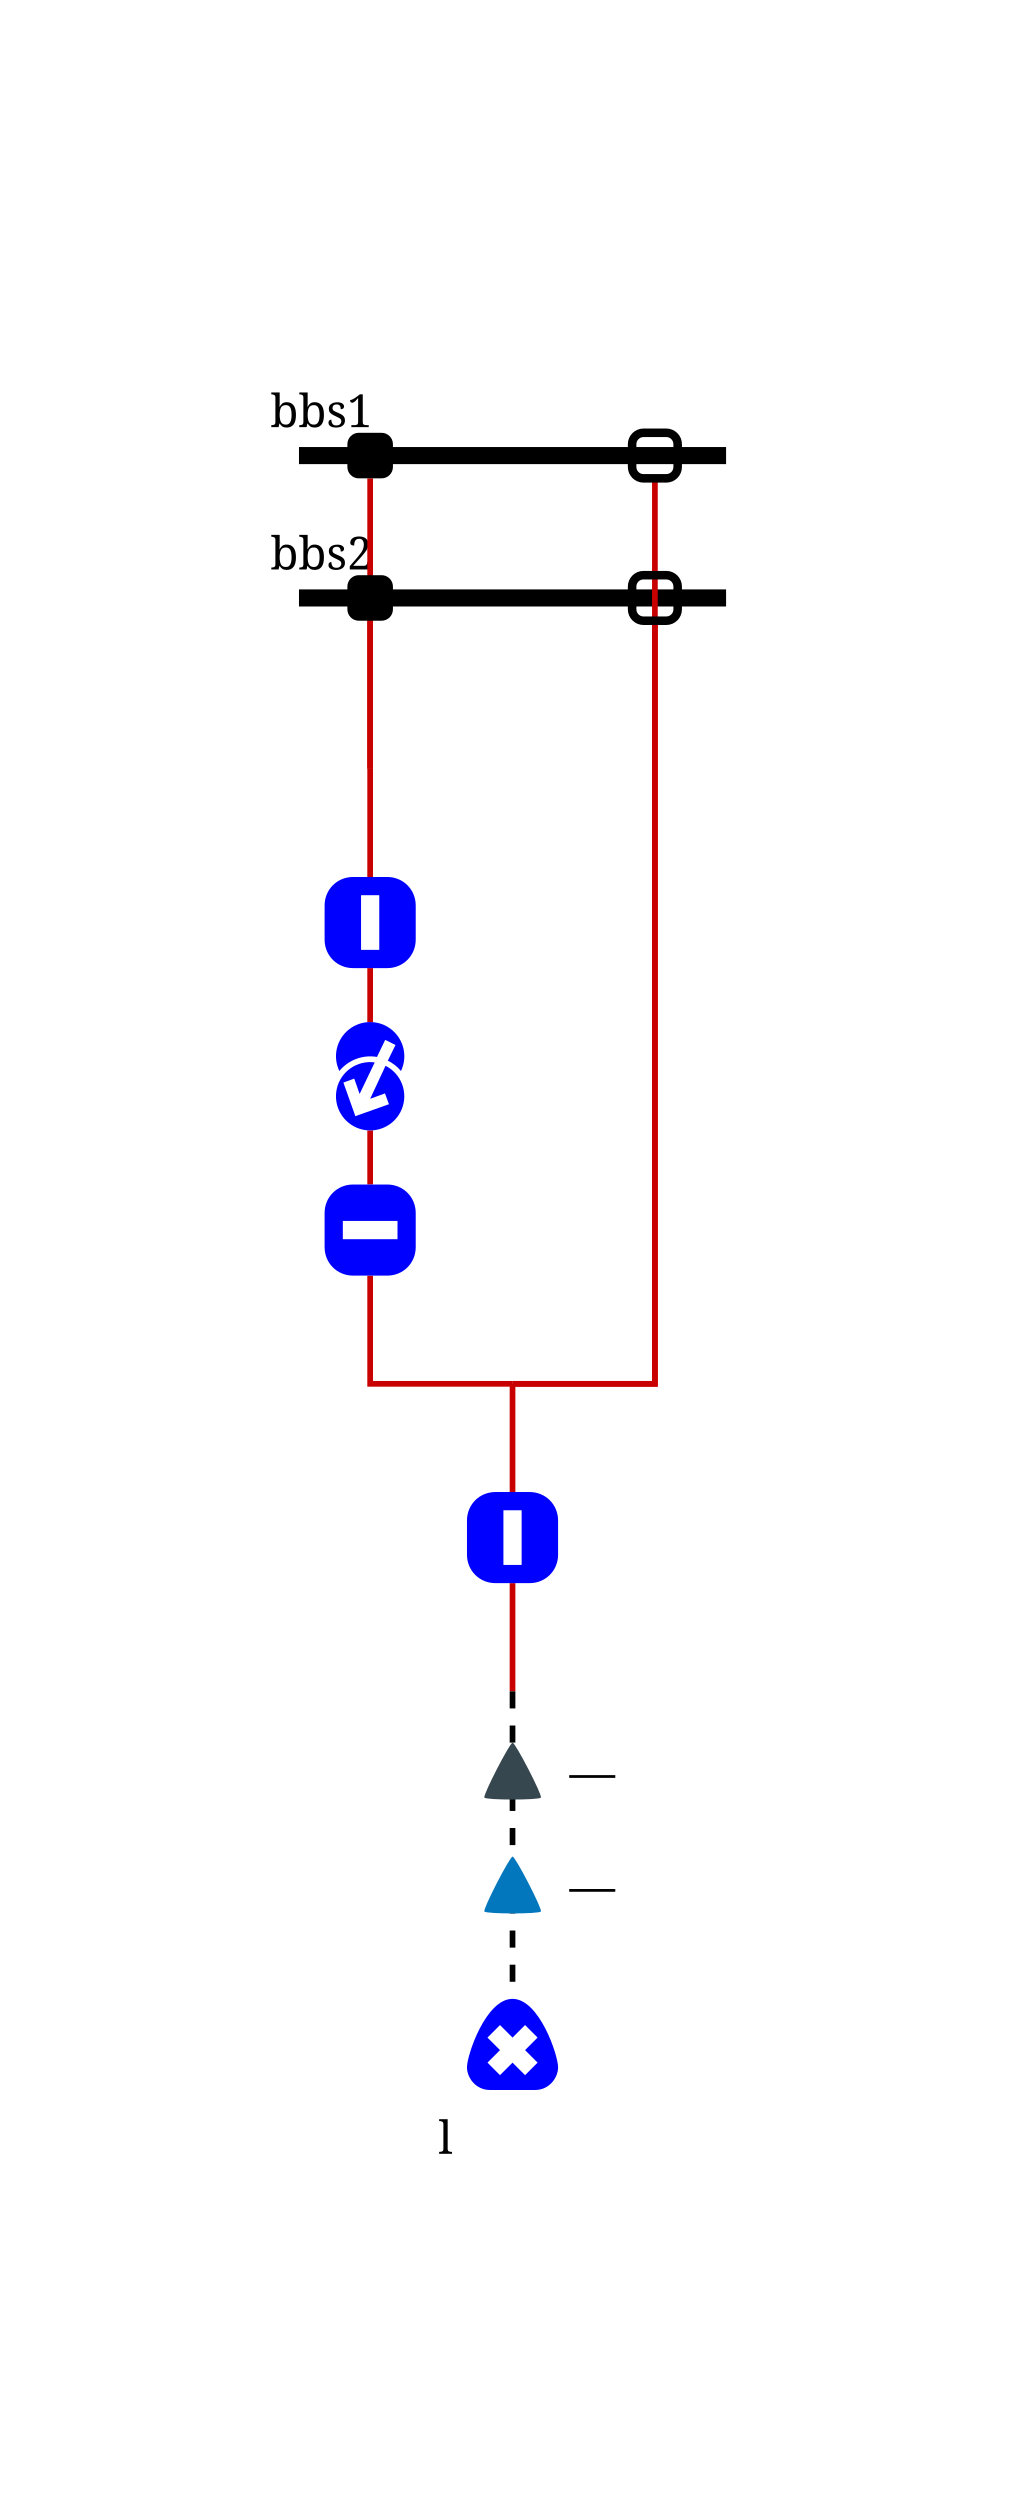
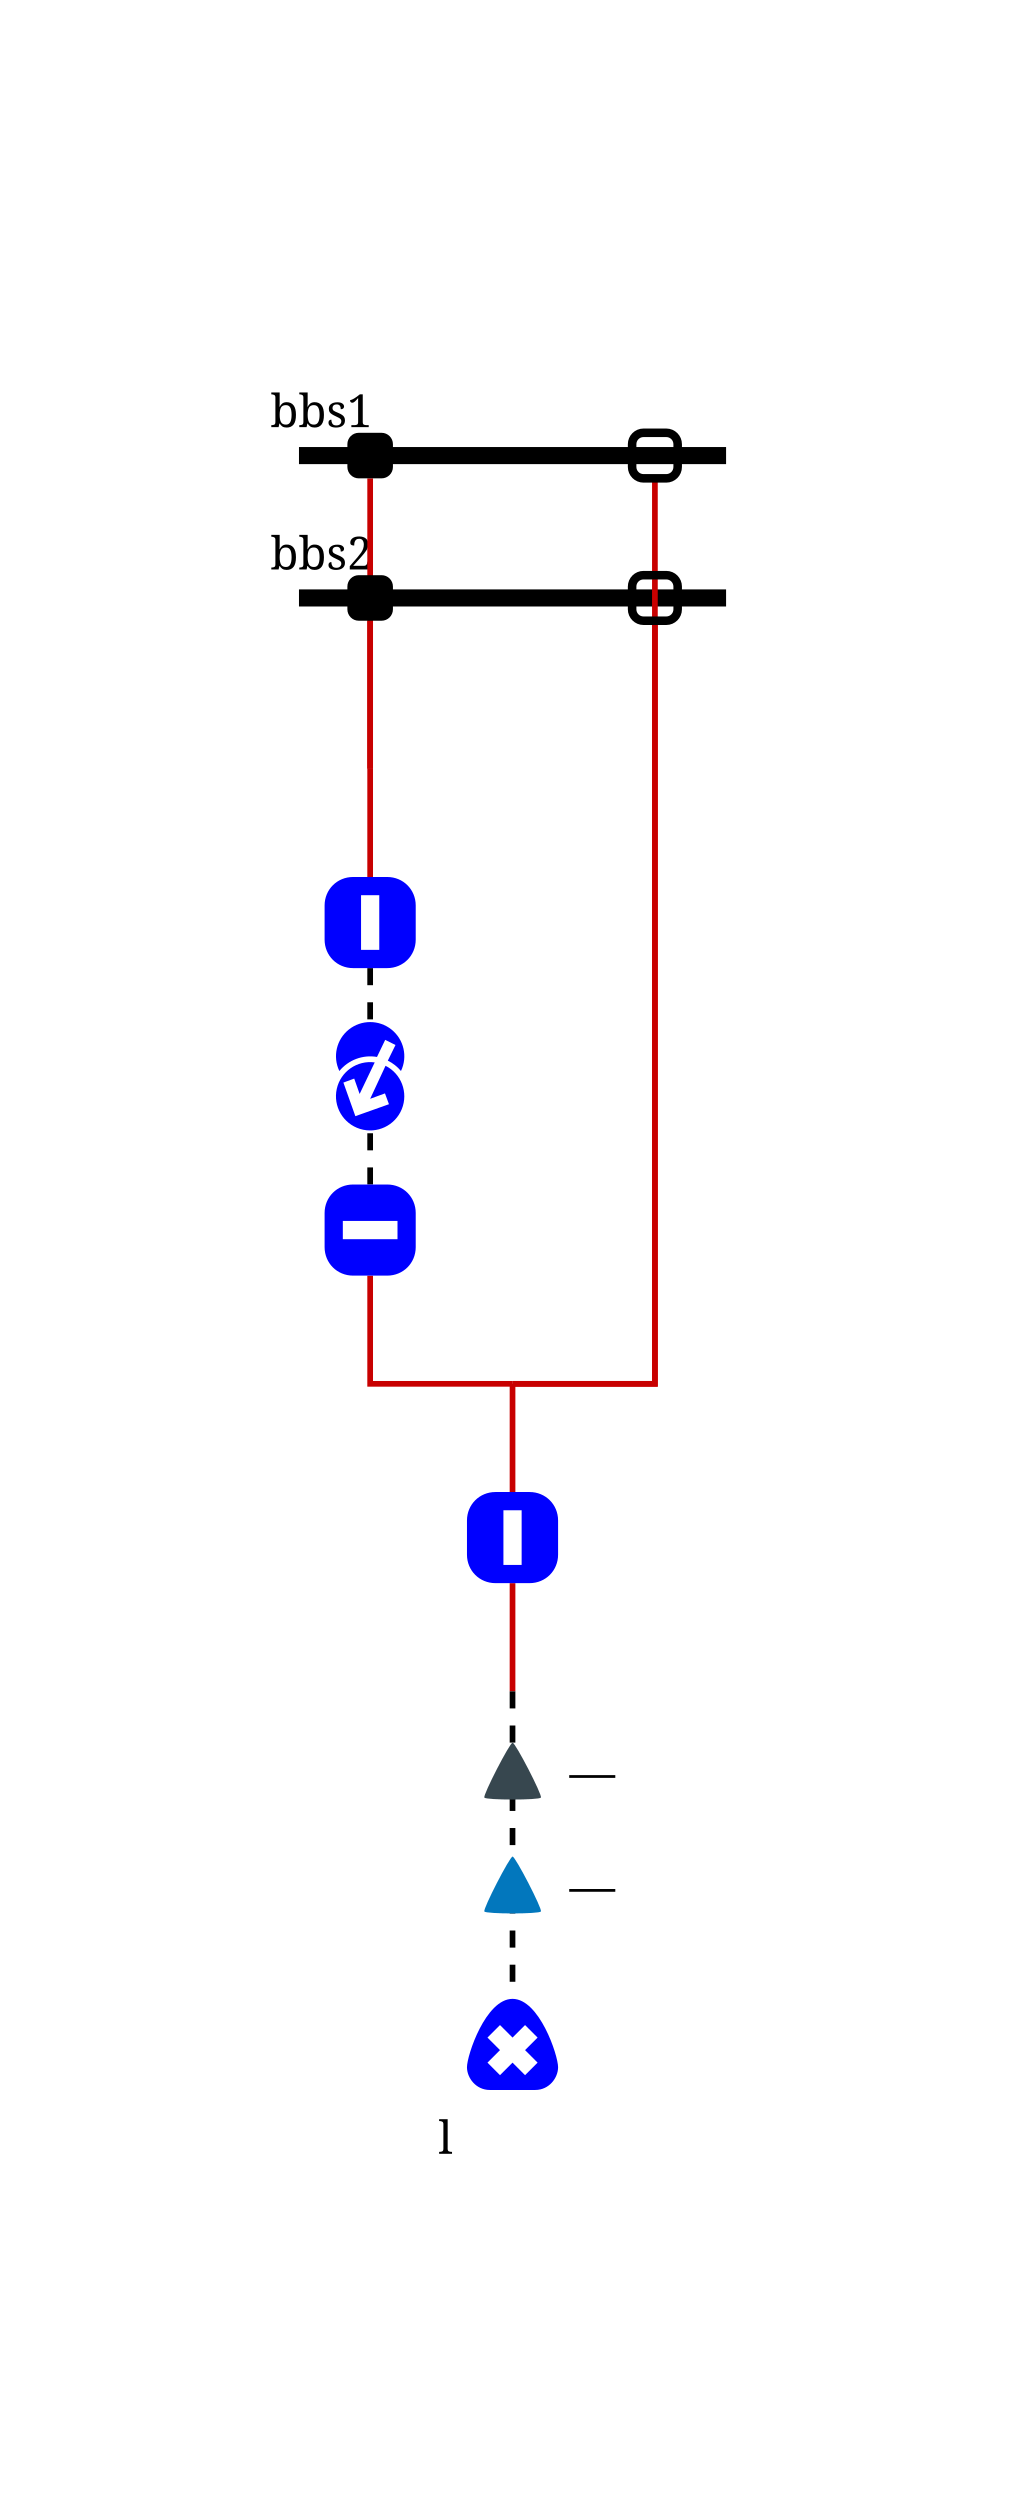
<svg xmlns="http://www.w3.org/2000/svg" height="439.0" viewBox="0 0 180.0 439.0" width="180.0">
  <style>
/* ----------------------------------------------------------------------- */
/* File: tautologies.css ------------------------------------------------- */
.sld-out .sld-arrow-in {visibility: hidden}
.sld-in .sld-arrow-out {visibility: hidden}
.sld-closed .sld-sw-open {visibility: hidden}
.sld-open .sld-sw-closed {visibility: hidden}
.sld-hidden-node {visibility: hidden}
.sld-top-feeder .sld-label {dominant-baseline: auto}
.sld-bottom-feeder .sld-label {dominant-baseline: hanging}
.sld-active-power .sld-label {dominant-baseline: mathematical}
.sld-reactive-power .sld-label {dominant-baseline: mathematical}
.sld-current .sld-label {dominant-baseline: mathematical}
/* ----------------------------------------------------------------------- */
/* File: topologicalBaseVoltages.css ------------------------------------- */
.sld-disconnected {--sld-vl-color: #808080}
.sld-vl300to500-0 {--sld-vl-color: #FF0000}
.sld-vl300to500-1 {--sld-vl-color: #7F6C00}
.sld-vl300to500-2 {--sld-vl-color: #F6B2FF}
.sld-vl300to500-3 {--sld-vl-color: #996700}
.sld-vl300to500-4 {--sld-vl-color: #FF85EB}
.sld-vl300to500-5 {--sld-vl-color: #B25B00}
.sld-vl300to500-6 {--sld-vl-color: #FF59B5}
.sld-vl300to500-7 {--sld-vl-color: #CC4400}
.sld-vl300to500-8 {--sld-vl-color: #FF2C67}
.sld-vl300to500-9 {--sld-vl-color: #E52600}
.sld-vl180to300-0 {--sld-vl-color: #218B21}
.sld-vl180to300-1 {--sld-vl-color: #0D4940}
.sld-vl180to300-2 {--sld-vl-color: #DFDAB9}
.sld-vl180to300-3 {--sld-vl-color: #105640}
.sld-vl180to300-4 {--sld-vl-color: #C2CB92}
.sld-vl180to300-5 {--sld-vl-color: #14643C}
.sld-vl180to300-6 {--sld-vl-color: #95B66B}
.sld-vl180to300-7 {--sld-vl-color: #187036}
.sld-vl180to300-8 {--sld-vl-color: #5FA046}
.sld-vl180to300-9 {--sld-vl-color: #1C7E2D}
.sld-vl120to180-0 {--sld-vl-color: #00AFAE}
.sld-vl120to180-1 {--sld-vl-color: #000D58}
.sld-vl120to180-2 {--sld-vl-color: #B8E7B2}
.sld-vl120to180-3 {--sld-vl-color: #002169}
.sld-vl120to180-4 {--sld-vl-color: #85D993}
.sld-vl120to180-5 {--sld-vl-color: #003C7B}
.sld-vl120to180-6 {--sld-vl-color: #59CB8B}
.sld-vl120to180-7 {--sld-vl-color: #005C8C}
.sld-vl120to180-8 {--sld-vl-color: #2CBD94}
.sld-vl120to180-9 {--sld-vl-color: #00839E}
.sld-vl70to120-0 {--sld-vl-color: #CC5500}
.sld-vl70to120-1 {--sld-vl-color: #4A6600}
.sld-vl70to120-2 {--sld-vl-color: #EFB2DD}
.sld-vl70to120-3 {--sld-vl-color: #6E7A00}
.sld-vl70to120-4 {--sld-vl-color: #E685AE}
.sld-vl70to120-5 {--sld-vl-color: #8E8400}
.sld-vl70to120-6 {--sld-vl-color: #DD596B}
.sld-vl70to120-7 {--sld-vl-color: #A37B00}
.sld-vl70to120-8 {--sld-vl-color: #D4432C}
.sld-vl70to120-9 {--sld-vl-color: #B76B00}
.sld-vl50to70-0 {--sld-vl-color: #A020EF}
.sld-vl50to70-1 {--sld-vl-color: #7F0848}
.sld-vl50to70-2 {--sld-vl-color: #B7DBFE}
.sld-vl50to70-3 {--sld-vl-color: #960C6D}
.sld-vl50to70-4 {--sld-vl-color: #8DA6FE}
.sld-vl50to70-5 {--sld-vl-color: #AD109A}
.sld-vl50to70-6 {--sld-vl-color: #6F66FB}
.sld-vl50to70-7 {--sld-vl-color: #BC14C4}
.sld-vl50to70-8 {--sld-vl-color: #7F42F6}
.sld-vl50to70-9 {--sld-vl-color: #B11AD9}
.sld-vl30to50-0 {--sld-vl-color: #FF8290}
.sld-vl30to50-1 {--sld-vl-color: #7F6F41}
.sld-vl30to50-2 {--sld-vl-color: #F6D9FF}
.sld-vl30to50-3 {--sld-vl-color: #99784E}
.sld-vl30to50-4 {--sld-vl-color: #FFC3FB}
.sld-vl30to50-5 {--sld-vl-color: #B27D5B}
.sld-vl30to50-6 {--sld-vl-color: #FFADE3}
.sld-vl30to50-7 {--sld-vl-color: #CC7E68}
.sld-vl30to50-8 {--sld-vl-color: #FF97BF}
.sld-vl30to50-9 {--sld-vl-color: #E57B75}
.sld-vl0to30-0 {--sld-vl-color: #AAAE27}
.sld-vl0to30-1 {--sld-vl-color: #195B0F}
.sld-vl0to30-2 {--sld-vl-color: #EABABE}
.sld-vl0to30-3 {--sld-vl-color: #2D6C13}
.sld-vl0to30-4 {--sld-vl-color: #DDA193}
.sld-vl0to30-5 {--sld-vl-color: #477D17}
.sld-vl0to30-6 {--sld-vl-color: #CE9A6E}
.sld-vl0to30-7 {--sld-vl-color: #648D1C}
.sld-vl0to30-8 {--sld-vl-color: #BEA04A}
.sld-vl0to30-9 {--sld-vl-color: #869D22}
/* ----------------------------------------------------------------------- */
/* File : highlightLineStates.css ---------------------------------------- */
.sld-wire.sld-feeder-disconnected {stroke: black}
.sld-wire.sld-feeder-connected-disconnected {stroke-dasharray: 3,3}
.sld-wire.sld-feeder-disconnected-connected {stroke: black; stroke-dasharray: 3,3}
/* File : components.css ------------------------------------------------- */
.sld-disconnector.sld-open {stroke-width: 1.5; stroke: var(--sld-vl-color, black); fill: none}
.sld-disconnector.sld-closed {fill: var(--sld-vl-color, black)}
.sld-breaker, .sld-load-break-switch {fill: var(--sld-vl-color, blue)}
.sld-bus-connection {fill: var(--sld-vl-color, black)}
.sld-cell-shape-flat .sld-bus-connection {visibility: hidden}
.sld-busbar-section {stroke: var(--sld-vl-color, black); stroke-width: 3; fill: none}
.sld-wire {stroke: var(--sld-vl-color, #c80000); fill: none}
.sld-load {fill: var(--sld-vl-color, blue)}
.sld-battery {fill: var(--sld-vl-color, blue)}
.sld-generator {fill: var(--sld-vl-color, blue)}
.sld-winding {fill: var(--sld-vl-color, blue)}
.sld-capacitor {fill: var(--sld-vl-color, blue)}
.sld-inductor {fill: var(--sld-vl-color, blue)}
.sld-svc {fill: var(--sld-vl-color, blue)}
.sld-vsc {fill: var(--sld-vl-color, blue)}
.sld-node-infos {stroke: none; fill: var(--sld-vl-color, black)}
.sld-node {stroke: none; fill: black}
.sld-flash {stroke: none; fill: black}
.sld-lock {stroke: none; fill: black}
.sld-unknown {stroke: none; fill: black}
/* Fonts */
.sld-label {stroke: none; fill: black; font: 8px serif}
.sld-angle, .sld-voltage {font: 10px serif}
.sld-graph-label {font: 12px serif}
/* Specific */
.sld-grid {stroke: #003700; stroke-dasharray: 1,10}
.sld-feeder-info.sld-active-power {fill: #37474f}
.sld-feeder-info.sld-reactive-power {fill: #0277bd}
.sld-feeder-info.sld-current {fill:#800080}
.sld-frame {fill: var(--sld-background-color, transparent)}
/* fictitious switches and busbar */
.sld-breaker.sld-fictitious {stroke: maroon; stroke-width: 1.5}
.sld-disconnector.sld-fictitious {stroke: maroon}
.sld-load-break-switch.sld-fictitious {stroke: maroon}
.sld-busbar-section.sld-fictitious {stroke: var(--sld-vl-color, #c80000); stroke-width: 1}

</style>
  <rect class="sld-frame" height="100%" width="100%" />
  <g>
    <g class="sld-busbar-section sld-vl300to500-0" id="idbbs1" transform="translate(52.5,80.0)">
      <line x1="0" x2="75.0" y1="0" y2="0" />
      <text class="sld-label" id="bbs1_NW_LABEL" x="-5.0" y="-5.0">bbs1</text>
    </g>
    <g class="sld-busbar-section sld-vl300to500-0" id="idbbs2" transform="translate(52.5,105.0)">
      <line x1="0" x2="75.0" y1="0" y2="0" />
      <text class="sld-label" id="bbs2_NW_LABEL" x="-5.0" y="-5.0">bbs2</text>
    </g>
    <g class="sld-extern-cell sld-cell-direction-bottom" id="idEXTERN_32_0">
      <g class="sld-wire sld-vl300to500-0" id="_95_vl1_95_d1a_95_INTERNAL_95_vl1_95_2">
        <polyline points="65.0,84.0,65.0,135.0" />
      </g>
      <g class="sld-wire sld-vl300to500-0" id="_95_vl1_95_d2a_95_INTERNAL_95_vl1_95_2">
        <polyline points="65.0,109.0,65.0,135.0" />
      </g>
      <g class="sld-wire sld-vl300to500-0" id="_95_vl1_95_INTERNAL_95_vl1_95_2_95_bpst">
        <polyline points="65.0,135.0,65.0,154.0" />
      </g>
-       <g class="sld-wire sld-vl300to500-0" id="_95_vl1_95_bpst_95_trf3">
+       <g class="sld-wire sld-vl300to500-0 sld-feeder-disconnected-connected" id="_95_vl1_95_bpst_95_trf3">
        <polyline points="65.0,170.0,65.0,179.5" />
      </g>
-       <g class="sld-wire sld-vl300to500-0" id="_95_vl1_95_dpst_95_trf3">
+       <g class="sld-wire sld-vl300to500-0 sld-feeder-disconnected-connected" id="_95_vl1_95_dpst_95_trf3">
        <polyline points="65.0,208.0,65.0,198.5" />
      </g>
      <g class="sld-wire sld-disconnected" id="_95_vl1_95_dpst_95_INTERNAL_95_vl1_95_5">
        <polyline points="65.0,224.0,65.0,243.0,90.0,243.0" />
      </g>
      <g class="sld-wire sld-disconnected" id="_95_vl1_95_d1b_95_INTERNAL_95_vl1_95_5">
        <polyline points="115.0,84.0,115.0,243.0,90.0,243.0" />
      </g>
      <g class="sld-wire sld-disconnected" id="_95_vl1_95_d2b_95_INTERNAL_95_vl1_95_5">
        <polyline points="115.0,109.0,115.0,243.0,90.0,243.0" />
      </g>
      <g class="sld-wire sld-disconnected" id="_95_vl1_95_INTERNAL_95_vl1_95_5_95_bl">
        <polyline points="90.0,243.0,90.0,262.0" />
      </g>
      <g class="sld-wire sld-disconnected" id="_95_vl1_95_bl_95_INTERNAL_95_vl1_95_load">
        <polyline points="90.0,278.0,90.0,297.0" />
      </g>
      <g class="sld-wire sld-disconnected sld-feeder-disconnected-connected" id="_95_vl1_95_INTERNAL_95_vl1_95_load_95_load">
        <polyline points="90.0,297.0,90.0,351.0" />
      </g>
      <g class="sld-reactive-power sld-feeder-info sld-in" id="idload_ARROW_REACTIVE" transform="translate(85.0,326.0)">
        <path class="sld-arrow-in" d="m 0.01,0.345 c 0.28,-0.46 9.69,-0.46 9.94,0 C 10.2,0.825 5.48,9.99 4.99,9.99 4.5,9.99 -0.24,0.825 0.01,0.345 Z" transform="rotate(180.0,5.0,5.0)" />
        <path class="sld-arrow-out" d="M 9.95,9.64 C 9.67,10.1 0.257,10.1 0.01,9.64 -0.239,9.16 4.48,0 4.97,0 5.46,0 10.2,9.16 9.95,9.64 Z" transform="rotate(180.0,5.0,5.0)" />
        <text class="sld-label" x="15.0" y="5.0">—</text>
      </g>
      <g class="sld-active-power sld-feeder-info sld-in" id="idload_ARROW_ACTIVE" transform="translate(85.0,306.0)">
        <path class="sld-arrow-in" d="m 0.01,0.345 c 0.28,-0.46 9.69,-0.46 9.94,0 C 10.2,0.825 5.48,9.99 4.99,9.99 4.5,9.99 -0.24,0.825 0.01,0.345 Z" transform="rotate(180.0,5.0,5.0)" />
        <path class="sld-arrow-out" d="M 9.95,9.64 C 9.67,10.1 0.257,10.1 0.01,9.64 -0.239,9.16 4.48,0 4.97,0 5.46,0 10.2,9.16 9.95,9.64 Z" transform="rotate(180.0,5.0,5.0)" />
        <text class="sld-label" x="15.0" y="5.0">—</text>
      </g>
      <g class="sld-disconnector sld-closed sld-vl300to500-0" id="idd1a" transform="translate(61.0,76.0)">
        <rect height="8" rx="2" ry="2" width="8" x="0" y="0" />
      </g>
      <g class="sld-node sld-hidden-node sld-fictitious sld-vl300to500-0" id="idINTERNAL_95_vl1_95_2" transform="translate(61.0,131.0)">
        <circle cx="4" cy="4" r="4" />
      </g>
      <g class="sld-disconnector sld-closed sld-vl300to500-0" id="idd2a" transform="translate(61.0,101.0)">
        <rect height="8" rx="2" ry="2" width="8" x="0" y="0" />
      </g>
      <g class="sld-breaker sld-closed sld-vl300to500-0" id="idbpst" transform="translate(57.0,154.0)">
        <path class="sld-sw-closed" d="M16,5 c0,-2.8 -2.2,-5 -5,-5 h-6 c-2.8,0 -5,2.2 -5,5 v6 c0,2.8 2.2,5 5,5 h6 c2.8,0 5,-2.2 5,-5z M6.4,3.2 h3.2 v9.6 h-3.2z" />
        <path class="sld-sw-open" d="M16,5 c0,-2.8 -2.2,-5 -5,-5 h-6 c-2.8,0 -5,2.2 -5,5 v6 c0,2.8 2.2,5 5,5 h6 c2.8,0 5,-2.2 5,-5z M12.8,6.4 v3.2 h-9.6 v-3.2Z" />
      </g>
      <g class="sld-pst" id="idtrf3" transform="translate(59.0,179.5)">
        <path class="sld-vl300to500-0 sld-winding" d="M0.59 10.43 a6 6 0 1 0 10.82 0 A7 7 0 0 1 4.8 12.9 L3.36 15.9 L1.55 15 L2.9 12.25 A7 7 0 0 1 0.59 10.43z" transform="rotate(180.0,6.0,9.5)" />
        <path class="sld-disconnected sld-winding" d="M3.3 11.35 L6 5.55 3.4 6.5 2.7 4.6 8.6 2.5 10.7 8.4 8.8 9.1 7.85 6.4 5.2 11.94 A6 6 0 1 0 3.3 11.35z" transform="rotate(180.0,6.0,9.5)" />
      </g>
      <g class="sld-breaker sld-open sld-disconnected" id="iddpst" transform="translate(57.0,208.0)">
        <path class="sld-sw-closed" d="M16,5 c0,-2.8 -2.2,-5 -5,-5 h-6 c-2.8,0 -5,2.2 -5,5 v6 c0,2.8 2.2,5 5,5 h6 c2.8,0 5,-2.2 5,-5z M6.4,3.2 h3.2 v9.6 h-3.2z" />
        <path class="sld-sw-open" d="M16,5 c0,-2.8 -2.2,-5 -5,-5 h-6 c-2.8,0 -5,2.2 -5,5 v6 c0,2.8 2.2,5 5,5 h6 c2.8,0 5,-2.2 5,-5z M12.8,6.4 v3.2 h-9.6 v-3.2Z" />
      </g>
      <g class="sld-node sld-hidden-node sld-fictitious sld-disconnected" id="idINTERNAL_95_vl1_95_5" transform="translate(86.0,239.0)">
        <circle cx="4" cy="4" r="4" />
      </g>
      <g class="sld-disconnector sld-open sld-disconnected" id="idd1b" transform="translate(111.0,76.0)">
        <rect height="8" rx="2" ry="2" width="8" x="0" y="0" />
      </g>
      <g class="sld-disconnector sld-open sld-disconnected" id="idd2b" transform="translate(111.0,101.0)">
        <rect height="8" rx="2" ry="2" width="8" x="0" y="0" />
      </g>
      <g class="sld-breaker sld-closed sld-disconnected" id="idbl" transform="translate(82.0,262.0)">
        <path class="sld-sw-closed" d="M16,5 c0,-2.8 -2.2,-5 -5,-5 h-6 c-2.8,0 -5,2.2 -5,5 v6 c0,2.8 2.2,5 5,5 h6 c2.8,0 5,-2.2 5,-5z M6.4,3.2 h3.2 v9.6 h-3.2z" />
        <path class="sld-sw-open" d="M16,5 c0,-2.8 -2.2,-5 -5,-5 h-6 c-2.8,0 -5,2.2 -5,5 v6 c0,2.8 2.2,5 5,5 h6 c2.8,0 5,-2.2 5,-5z M12.8,6.4 v3.2 h-9.6 v-3.2Z" />
      </g>
      <g class="sld-node sld-hidden-node sld-fictitious sld-disconnected" id="idINTERNAL_95_vl1_95_load" transform="translate(86.0,293.0)">
        <circle cx="4" cy="4" r="4" />
      </g>
      <g class="sld-load sld-bottom-feeder sld-disconnected" id="idload" transform="translate(82.0,351.0)">
        <path d="M 4,0 c-2.4,0 -4,2.1 -4,4 c0,2.1 3.3,12 8,12 c4.7,0 8,-9.9 8,-12 c0,-1.9 -1.6,-4 -4,-4Z M5.8,2.6 l2.2,2.2 2.2,-2.2 2.2,2.2 -2.2,2.2 2.2,2.2 -2.2,2.2 -2.2,-2.2 -2.2,2.2 -2.2,-2.2 2.2,-2.2 -2.2,-2.2Z" transform="scale(1, -1) translate(0, -16.0)" />
        <text class="sld-label" id="load_S_LABEL" x="-5.0" y="21.0">l</text>
      </g>
    </g>
  </g>
</svg>
